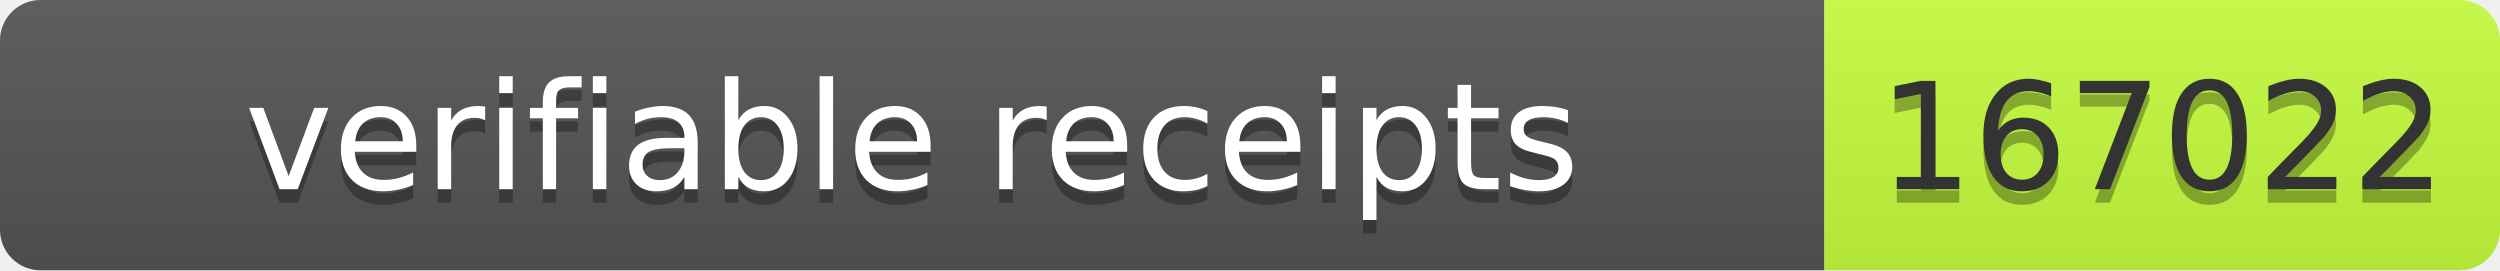
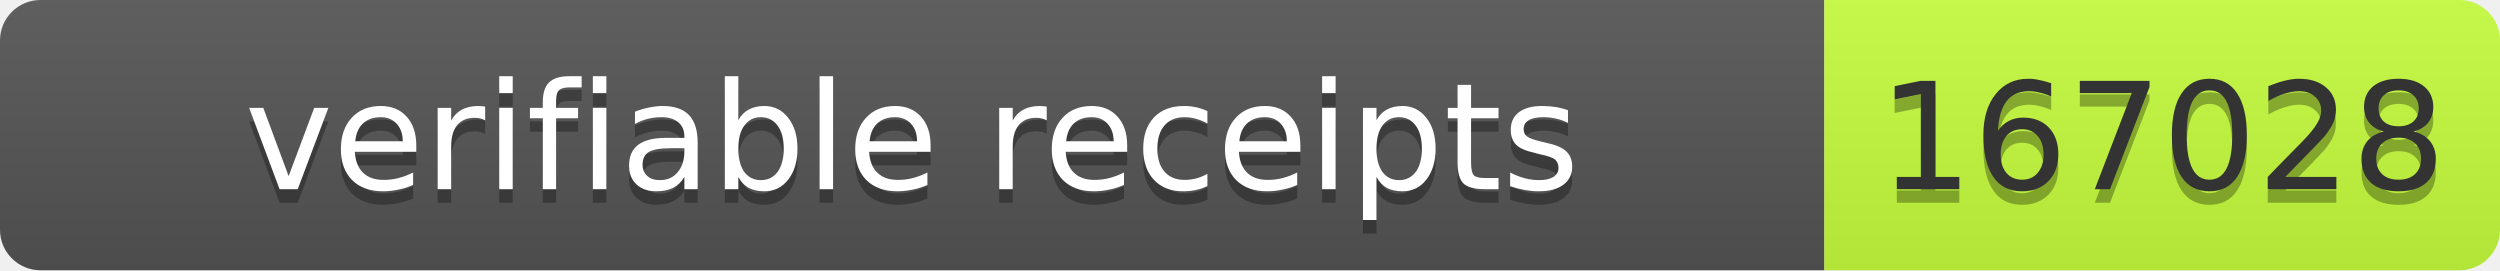
- <svg xmlns="http://www.w3.org/2000/svg" width="185" height="20" role="img" aria-label="verifiable receipts: 167022">
+ <svg xmlns="http://www.w3.org/2000/svg" width="185" height="20" role="img" aria-label="verifiable receipts: 167028">
  <linearGradient id="s" x2="0" y2="100%">
    <stop offset="0" stop-color="#bbb" stop-opacity=".1" />
    <stop offset="1" stop-opacity=".1" />
  </linearGradient>
  <clipPath id="r">
    <rect width="185" height="20" rx="3" fill="#fff" />
  </clipPath>
  <g clip-path="url(#r)">
    <rect width="135" height="20" fill="#555" />
    <rect x="135" width="50" height="20" fill="#c6ff3d" />
    <rect width="185" height="20" fill="url(#s)" />
  </g>
  <g font-family="Verdana,Geneva,DejaVu Sans,sans-serif" font-size="11">
    <text x="67.5" y="15" fill="#010101" fill-opacity=".3" text-anchor="middle" textLength="125">verifiable receipts</text>
    <text x="67.5" y="14" fill="#fff" text-anchor="middle" textLength="125">verifiable receipts</text>
-     <text x="160" y="15" fill="#010101" fill-opacity=".3" text-anchor="middle" textLength="40">167022</text>
-     <text x="160" y="14" fill="#333" text-anchor="middle" textLength="40">167022</text>
+     <text x="160" y="15" fill="#010101" fill-opacity=".3" text-anchor="middle" textLength="40">167028</text>
+     <text x="160" y="14" fill="#333" text-anchor="middle" textLength="40">167028</text>
  </g>
</svg>
